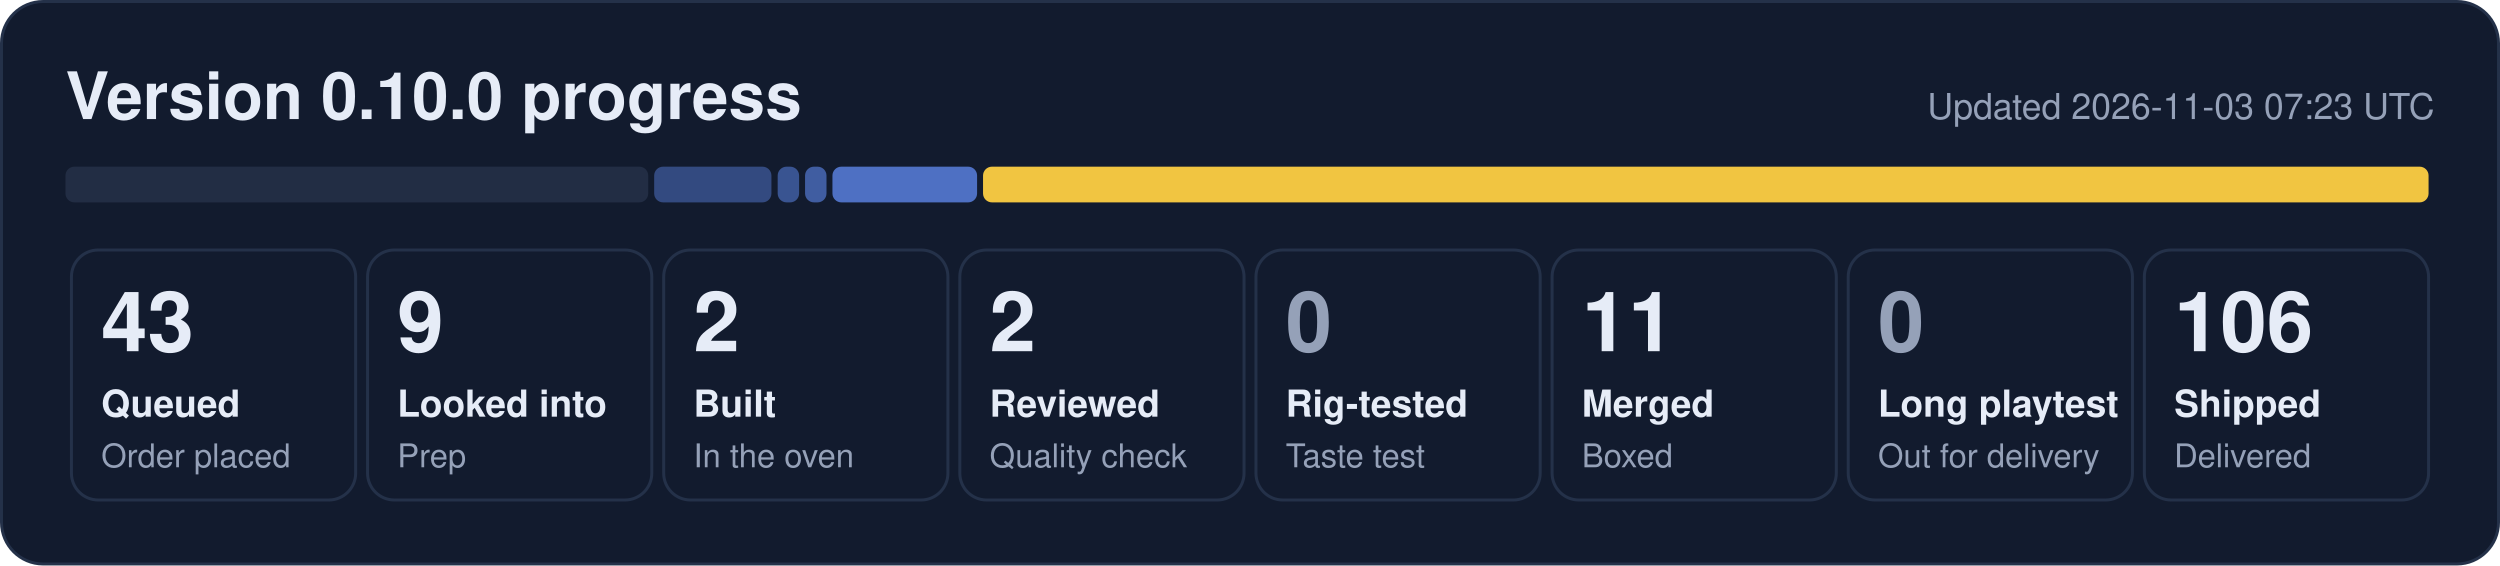
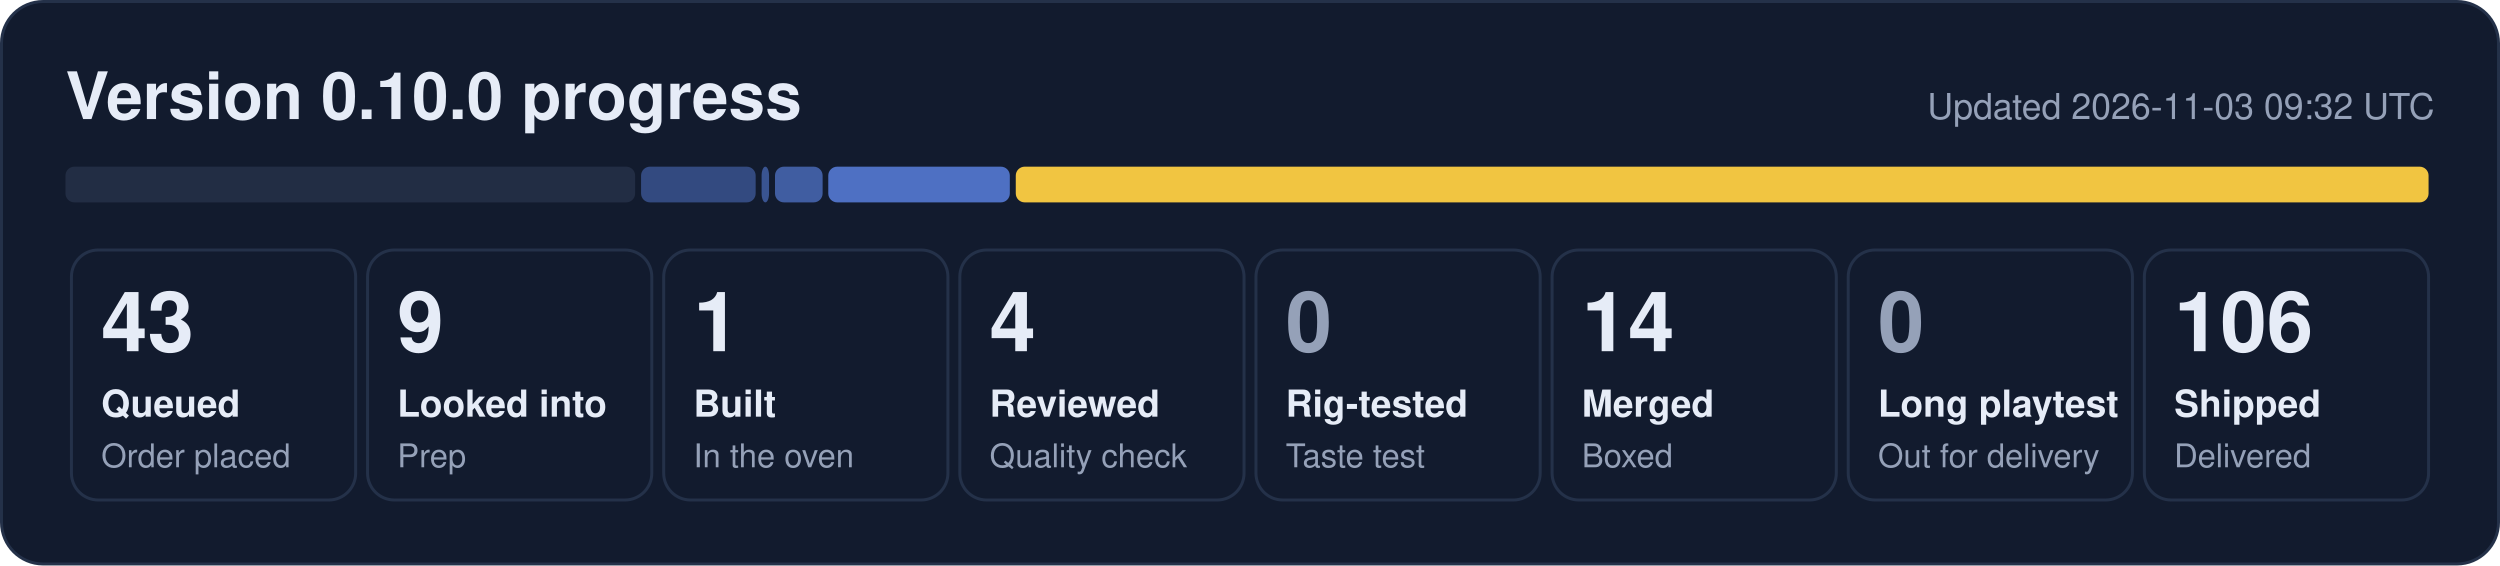
- <svg xmlns="http://www.w3.org/2000/svg" width="840" height="190" viewBox="0 0 840 190" role="img" aria-label="0.10.0 progress: 43 queued, 9 looked into, 2 built, 2 reviewed, 11 merged, 106 shipped">
+ <svg xmlns="http://www.w3.org/2000/svg" width="840" height="190" viewBox="0 0 840 190" role="img" aria-label="0.10.0 progress: 43 queued, 9 looked into, 1 built, 4 reviewed, 14 merged, 106 shipped">
  <rect x="0.5" y="0.5" width="839" height="189" rx="14" fill="#121b2e" stroke="#243149" />
  <text x="22" y="40" font-family="Segoe UI, Helvetica, Arial, sans-serif" font-size="22" font-weight="700" fill="#e6ecf7">Version 0.10.0 progress</text>
-   <text x="818" y="40" font-family="Segoe UI, Helvetica, Arial, sans-serif" font-size="12" fill="#95a1b8" text-anchor="end">Updated 2026-11-03 07:23 UTC</text>
-   <rect x="22.0" y="56" width="195.8" height="12" rx="3" fill="#222d44" fill-opacity="1.00" />
-   <rect x="219.8" y="56" width="39.4" height="12" rx="3" fill="#5d86e8" fill-opacity="0.44" />
-   <rect x="261.3" y="56" width="7.2" height="12" rx="3" fill="#5d86e8" fill-opacity="0.53" />
-   <rect x="270.5" y="56" width="7.2" height="12" rx="3" fill="#5d86e8" fill-opacity="0.62" />
-   <rect x="279.7" y="56" width="48.6" height="12" rx="3" fill="#5d86e8" fill-opacity="0.80" />
-   <rect x="330.3" y="56" width="485.7" height="12" rx="3" fill="#f5c842" fill-opacity="0.98" />
+   <text x="818" y="40" font-family="Segoe UI, Helvetica, Arial, sans-serif" font-size="12" fill="#95a1b8" text-anchor="end">Updated 2026-11-03 09:32 UTC</text>
+   <rect x="22.0" y="56" width="191.4" height="12" rx="3" fill="#222d44" fill-opacity="1.00" />
+   <rect x="215.4" y="56" width="38.5" height="12" rx="3" fill="#5d86e8" fill-opacity="0.44" />
+   <rect x="255.9" y="56" width="2.5" height="12" rx="3" fill="#5d86e8" fill-opacity="0.53" />
+   <rect x="260.4" y="56" width="16.0" height="12" rx="3" fill="#5d86e8" fill-opacity="0.62" />
+   <rect x="278.3" y="56" width="61.0" height="12" rx="3" fill="#5d86e8" fill-opacity="0.80" />
+   <rect x="341.3" y="56" width="474.7" height="12" rx="3" fill="#f5c842" fill-opacity="0.98" />
  <rect x="24.0" y="84" width="95.5" height="84" rx="9" fill="none" stroke="#243149" />
  <text x="34.0" y="118" font-family="Segoe UI, Helvetica, Arial, sans-serif" font-size="28" font-weight="800" fill="#e6ecf7">43</text>
  <text x="34.0" y="140" font-family="Segoe UI, Helvetica, Arial, sans-serif" font-size="12.5" font-weight="600" fill="#e6ecf7">Queued</text>
  <text x="34.0" y="157" font-family="Segoe UI, Helvetica, Arial, sans-serif" font-size="11" fill="#95a1b8">Order placed</text>
  <rect x="123.5" y="84" width="95.5" height="84" rx="9" fill="none" stroke="#243149" />
  <text x="133.5" y="118" font-family="Segoe UI, Helvetica, Arial, sans-serif" font-size="28" font-weight="800" fill="#e6ecf7">9</text>
  <text x="133.5" y="140" font-family="Segoe UI, Helvetica, Arial, sans-serif" font-size="12.5" font-weight="600" fill="#e6ecf7">Looked into</text>
  <text x="133.5" y="157" font-family="Segoe UI, Helvetica, Arial, sans-serif" font-size="11" fill="#95a1b8">Prep</text>
  <rect x="223.0" y="84" width="95.5" height="84" rx="9" fill="none" stroke="#243149" />
-   <text x="233.0" y="118" font-family="Segoe UI, Helvetica, Arial, sans-serif" font-size="28" font-weight="800" fill="#e6ecf7">2</text>
+   <text x="233.0" y="118" font-family="Segoe UI, Helvetica, Arial, sans-serif" font-size="28" font-weight="800" fill="#e6ecf7">1</text>
  <text x="233.0" y="140" font-family="Segoe UI, Helvetica, Arial, sans-serif" font-size="12.5" font-weight="600" fill="#e6ecf7">Built</text>
  <text x="233.0" y="157" font-family="Segoe UI, Helvetica, Arial, sans-serif" font-size="11" fill="#95a1b8">In the oven</text>
  <rect x="322.5" y="84" width="95.5" height="84" rx="9" fill="none" stroke="#243149" />
-   <text x="332.5" y="118" font-family="Segoe UI, Helvetica, Arial, sans-serif" font-size="28" font-weight="800" fill="#e6ecf7">2</text>
+   <text x="332.5" y="118" font-family="Segoe UI, Helvetica, Arial, sans-serif" font-size="28" font-weight="800" fill="#e6ecf7">4</text>
  <text x="332.5" y="140" font-family="Segoe UI, Helvetica, Arial, sans-serif" font-size="12.5" font-weight="600" fill="#e6ecf7">Reviewed</text>
  <text x="332.5" y="157" font-family="Segoe UI, Helvetica, Arial, sans-serif" font-size="11" fill="#95a1b8">Quality check</text>
  <rect x="422.0" y="84" width="95.5" height="84" rx="9" fill="none" stroke="#243149" />
  <text x="432.0" y="118" font-family="Segoe UI, Helvetica, Arial, sans-serif" font-size="28" font-weight="800" fill="#95a1b8">0</text>
  <text x="432.0" y="140" font-family="Segoe UI, Helvetica, Arial, sans-serif" font-size="12.5" font-weight="600" fill="#e6ecf7">Rig-tested</text>
  <text x="432.0" y="157" font-family="Segoe UI, Helvetica, Arial, sans-serif" font-size="11" fill="#95a1b8">Taste test</text>
  <rect x="521.5" y="84" width="95.5" height="84" rx="9" fill="none" stroke="#243149" />
-   <text x="531.5" y="118" font-family="Segoe UI, Helvetica, Arial, sans-serif" font-size="28" font-weight="800" fill="#e6ecf7">11</text>
+   <text x="531.5" y="118" font-family="Segoe UI, Helvetica, Arial, sans-serif" font-size="28" font-weight="800" fill="#e6ecf7">14</text>
  <text x="531.5" y="140" font-family="Segoe UI, Helvetica, Arial, sans-serif" font-size="12.5" font-weight="600" fill="#e6ecf7">Merged</text>
  <text x="531.5" y="157" font-family="Segoe UI, Helvetica, Arial, sans-serif" font-size="11" fill="#95a1b8">Boxed</text>
  <rect x="621.0" y="84" width="95.5" height="84" rx="9" fill="none" stroke="#243149" />
  <text x="631.0" y="118" font-family="Segoe UI, Helvetica, Arial, sans-serif" font-size="28" font-weight="800" fill="#95a1b8">0</text>
  <text x="631.0" y="140" font-family="Segoe UI, Helvetica, Arial, sans-serif" font-size="12.5" font-weight="600" fill="#e6ecf7">Long playtest</text>
  <text x="631.0" y="157" font-family="Segoe UI, Helvetica, Arial, sans-serif" font-size="11" fill="#95a1b8">Out for delivery</text>
  <rect x="720.5" y="84" width="95.5" height="84" rx="9" fill="none" stroke="#243149" />
  <text x="730.5" y="118" font-family="Segoe UI, Helvetica, Arial, sans-serif" font-size="28" font-weight="800" fill="#e6ecf7">106</text>
  <text x="730.5" y="140" font-family="Segoe UI, Helvetica, Arial, sans-serif" font-size="12.5" font-weight="600" fill="#e6ecf7">Shipped</text>
  <text x="730.5" y="157" font-family="Segoe UI, Helvetica, Arial, sans-serif" font-size="11" fill="#95a1b8">Delivered</text>
</svg>
